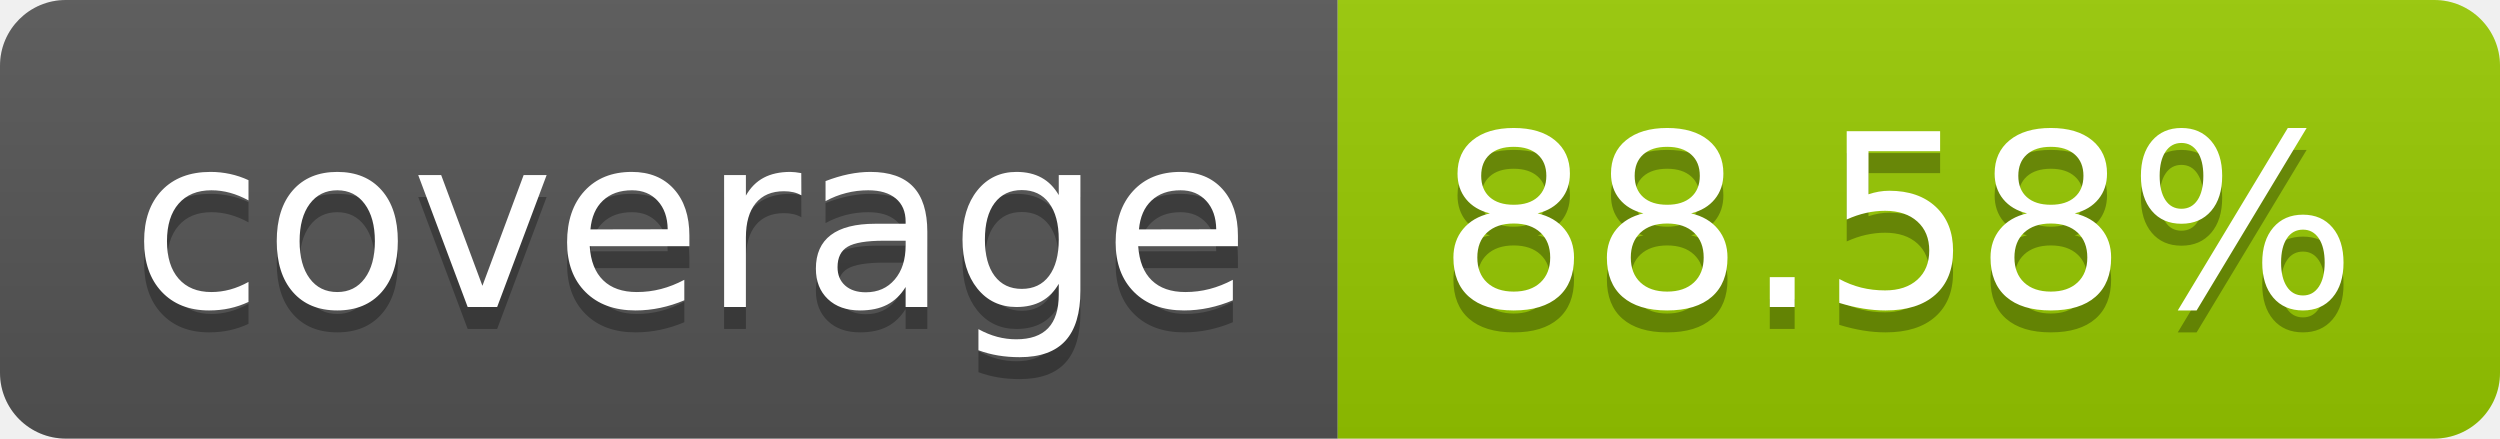
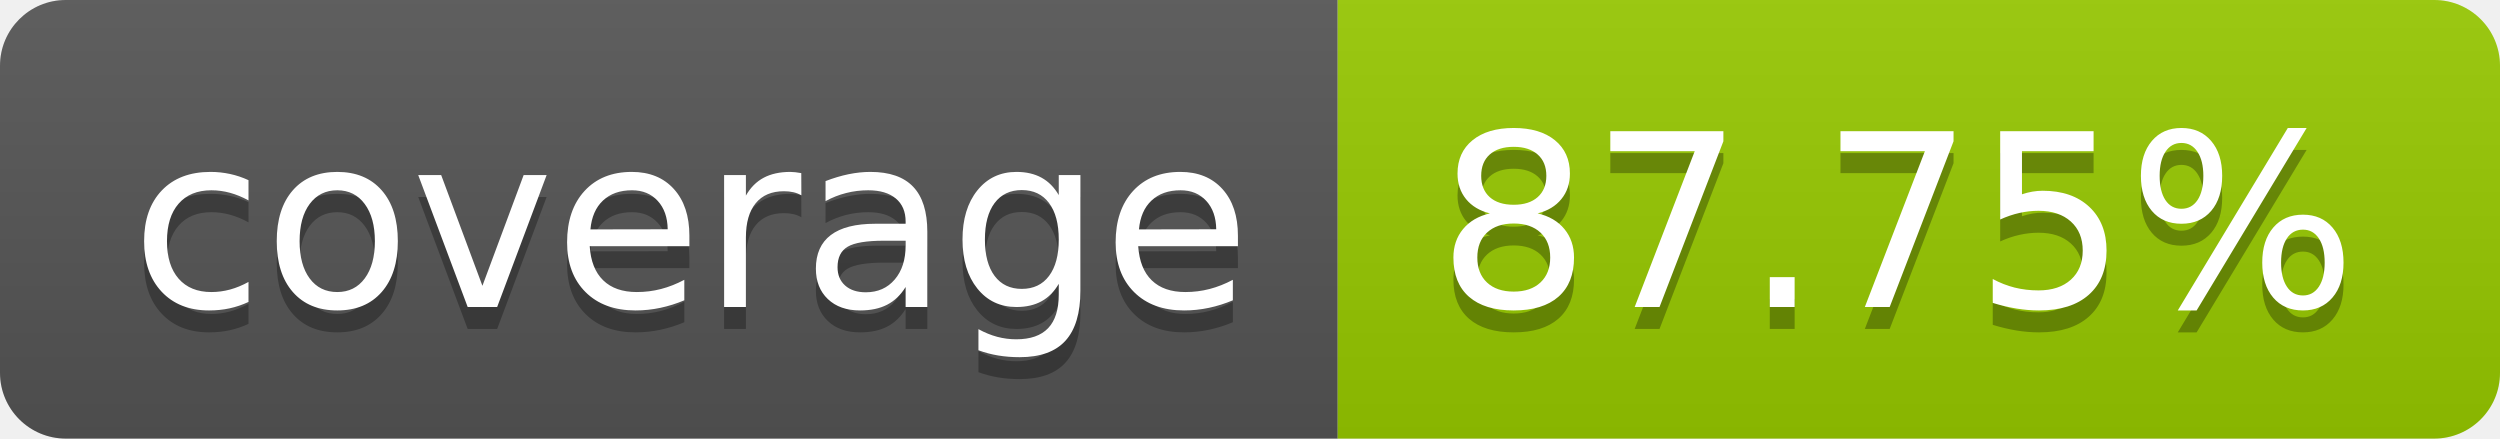
- <svg xmlns="http://www.w3.org/2000/svg" width="114" height="20" role="img" aria-label="coverage: 88.58%">
+ <svg xmlns="http://www.w3.org/2000/svg" width="114" height="20" role="img" aria-label="coverage: 87.75%">
  <linearGradient id="s" x2="0" y2="100%">
    <stop offset="0" stop-color="#bbb" stop-opacity=".1" />
    <stop offset="1" stop-opacity=".1" />
  </linearGradient>
  <clipPath id="r">
    <rect width="114" height="20" rx="3" fill="#fff" />
  </clipPath>
  <g clip-path="url(#r)">
    <rect width="61" height="20" fill="#555" />
    <rect x="61" width="53" height="20" fill="#97ca00" />
    <rect width="114" height="20" fill="url(#s)" />
  </g>
  <g fill="#fff" text-anchor="middle" font-family="Verdana,Geneva,DejaVu Sans,sans-serif" text-rendering="geometricPrecision" font-size="110">
    <text aria-hidden="true" x="315" y="150" fill="#010101" fill-opacity=".3" transform="scale(.1)" textLength="510">coverage</text>
    <text x="315" y="140" transform="scale(.1)" fill="#fff" textLength="510">coverage</text>
-     <text aria-hidden="true" x="865" y="150" fill="#010101" fill-opacity=".3" transform="scale(.1)" textLength="430">88.58%</text>
-     <text x="865" y="140" transform="scale(.1)" fill="#fff" textLength="430">88.58%</text>
+     <text aria-hidden="true" x="865" y="150" fill="#010101" fill-opacity=".3" transform="scale(.1)" textLength="430">87.75%</text>
+     <text x="865" y="140" transform="scale(.1)" fill="#fff" textLength="430">87.75%</text>
  </g>
</svg>
